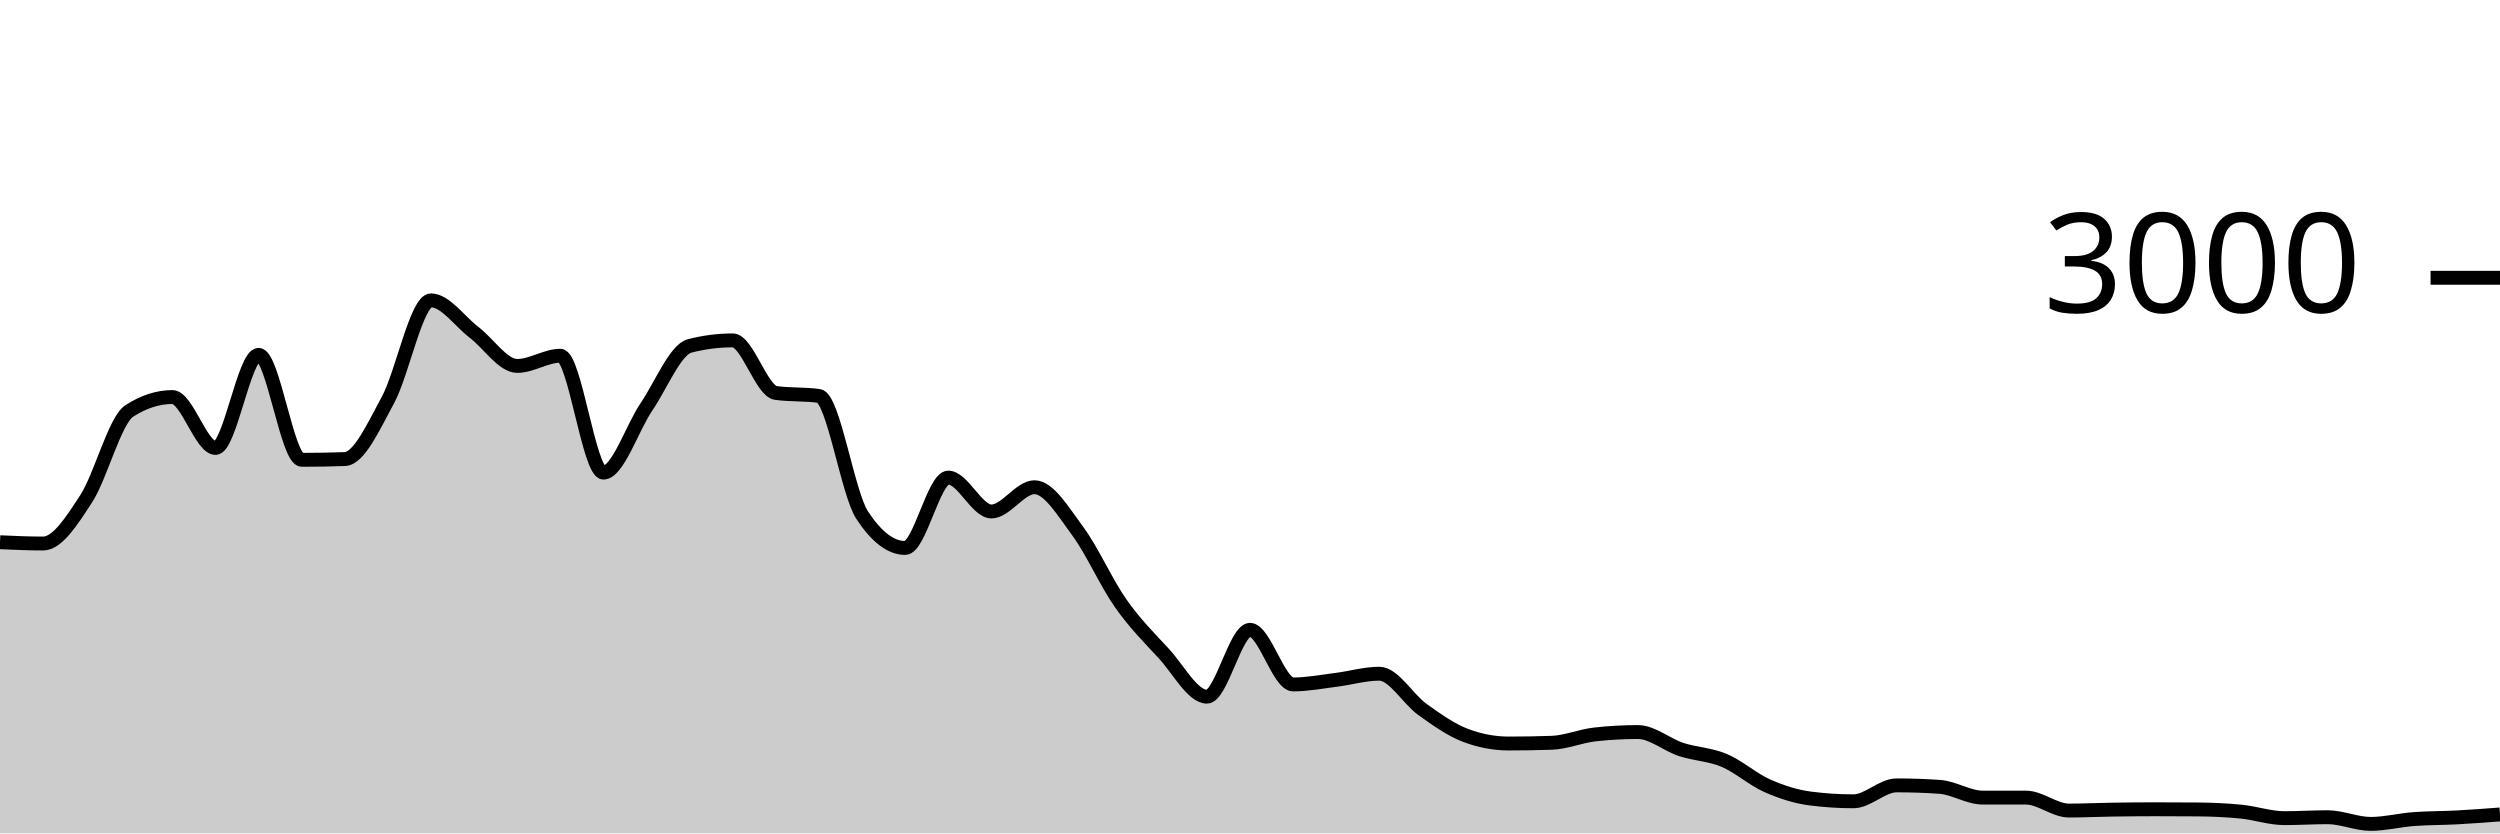
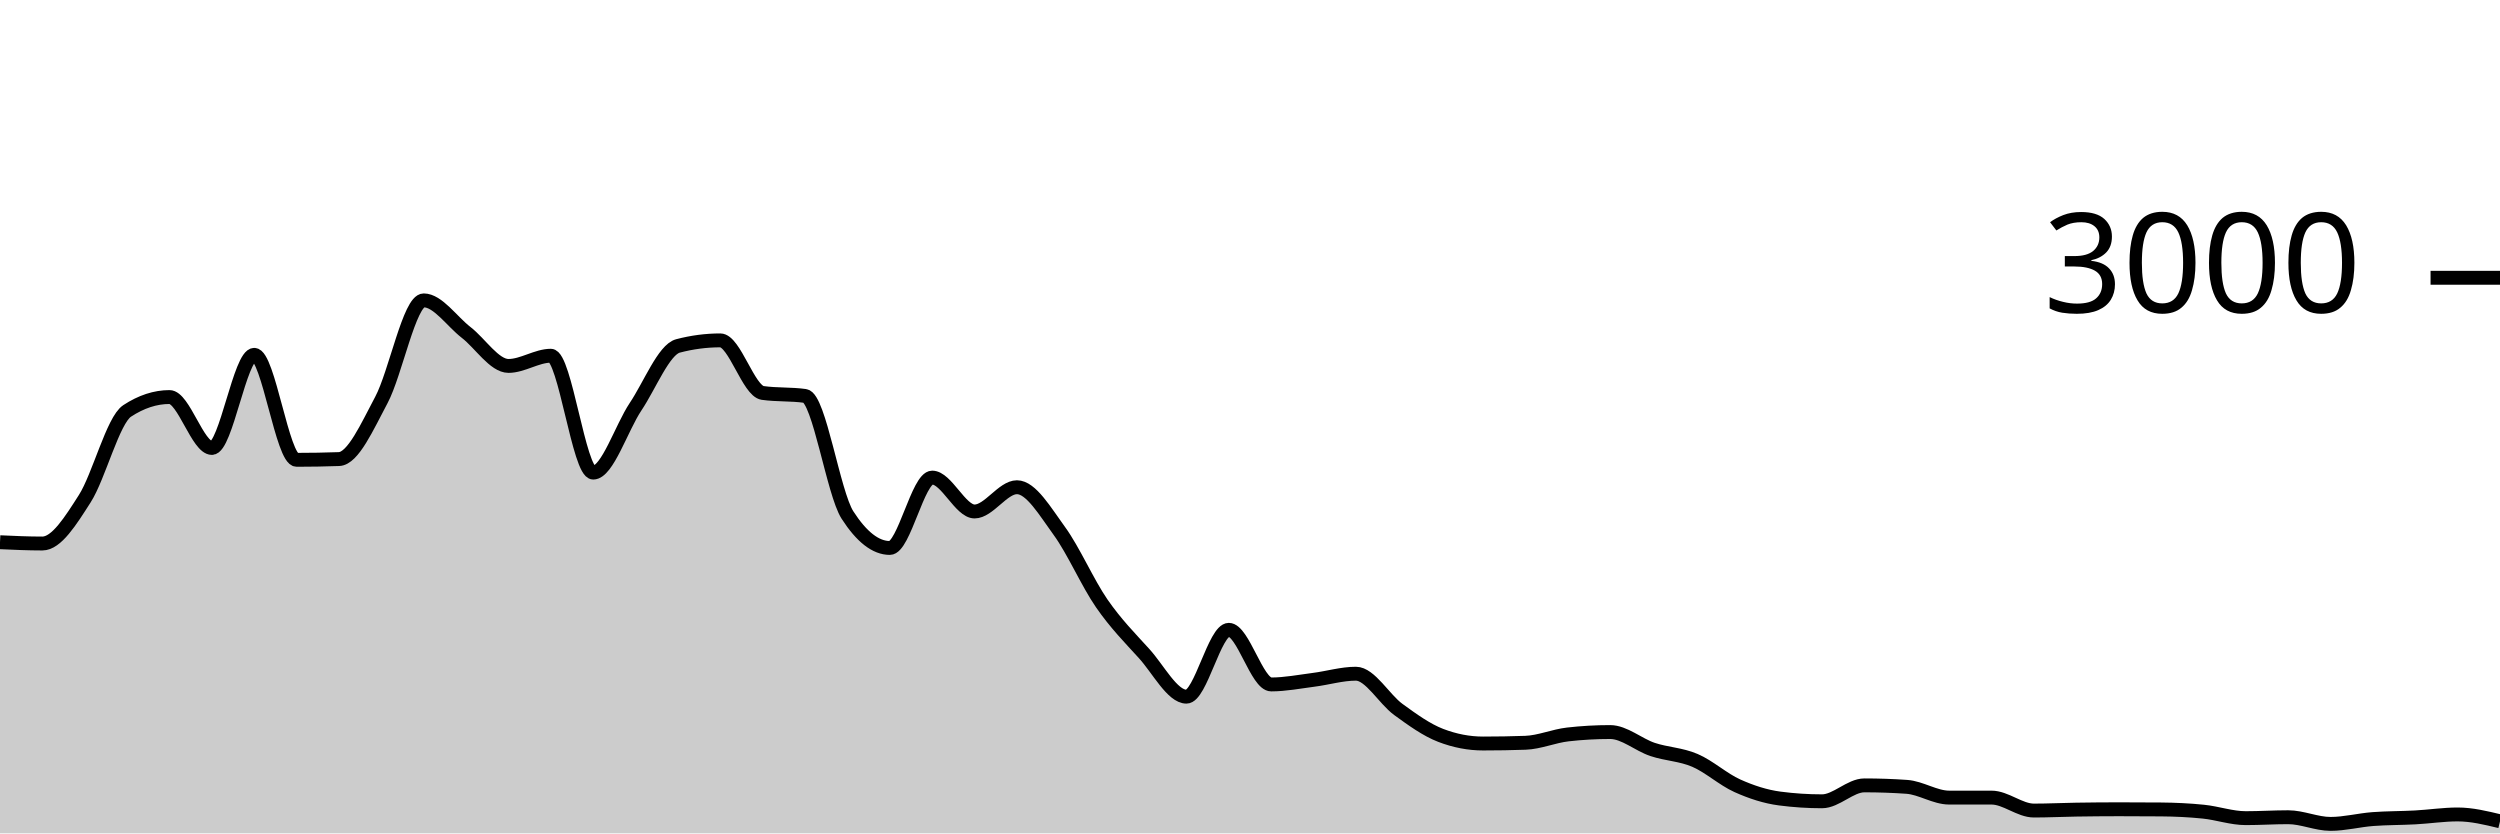
<svg xmlns="http://www.w3.org/2000/svg" viewBox="0 0 180 60">
  <g transform="translate(0,20)">
-     <path class="area" fill="rgba(0, 0, 0, 0.2)" d="M0,19.04C1.034,19.087,2.069,19.133,3.103,19.133C4.138,19.133,5.172,17.498,6.207,15.907C7.241,14.316,8.276,10.253,9.31,9.587C10.345,8.92,11.379,8.587,12.414,8.587C13.448,8.587,14.483,12.253,15.517,12.253C16.552,12.253,17.586,5.547,18.621,5.547C19.655,5.547,20.69,13.107,21.724,13.107C22.759,13.107,23.793,13.089,24.828,13.053C25.862,13.018,26.897,10.704,27.931,8.8C28.966,6.896,30,1.627,31.034,1.627C32.069,1.627,33.103,3.147,34.138,3.933C35.172,4.72,36.207,6.347,37.241,6.347C38.276,6.347,39.31,5.613,40.345,5.613C41.379,5.613,42.414,14.027,43.448,14.027C44.483,14.027,45.517,10.8,46.552,9.28C47.586,7.76,48.621,5.173,49.655,4.907C50.69,4.64,51.724,4.507,52.759,4.507C53.793,4.507,54.828,8.151,55.862,8.293C56.897,8.436,57.931,8.364,58.966,8.507C60,8.649,61.034,15.498,62.069,17.08C63.103,18.662,64.138,19.453,65.172,19.453C66.207,19.453,67.241,14.387,68.276,14.387C69.31,14.387,70.345,16.827,71.379,16.827C72.414,16.827,73.448,15.08,74.483,15.08C75.517,15.08,76.552,16.833,77.586,18.227C78.621,19.62,79.655,21.969,80.69,23.44C81.724,24.911,82.759,25.933,83.793,27.053C84.828,28.173,85.862,30.16,86.897,30.16C87.931,30.16,88.966,25.347,90,25.347C91.034,25.347,92.069,29.28,93.103,29.28C94.138,29.28,95.172,29.076,96.207,28.947C97.241,28.818,98.276,28.507,99.31,28.507C100.345,28.507,101.379,30.34,102.414,31.08C103.448,31.82,104.483,32.556,105.517,32.947C106.552,33.338,107.586,33.533,108.621,33.533C109.655,33.533,110.69,33.516,111.724,33.48C112.759,33.444,113.793,32.996,114.828,32.88C115.862,32.764,116.897,32.707,117.931,32.707C118.966,32.707,120,33.62,121.034,33.96C122.069,34.3,123.103,34.311,124.138,34.747C125.172,35.182,126.207,36.116,127.241,36.573C128.276,37.031,129.31,37.36,130.345,37.493C131.379,37.627,132.414,37.693,133.448,37.693C134.483,37.693,135.517,36.547,136.552,36.547C137.586,36.547,138.621,36.582,139.655,36.653C140.69,36.724,141.724,37.427,142.759,37.427C143.793,37.427,144.828,37.427,145.862,37.427C146.897,37.427,147.931,38.36,148.966,38.36C150,38.36,151.034,38.309,152.069,38.293C153.103,38.278,154.138,38.267,155.172,38.267C156.207,38.267,157.241,38.271,158.276,38.28C159.31,38.289,160.345,38.336,161.379,38.44C162.414,38.544,163.448,38.907,164.483,38.907C165.517,38.907,166.552,38.84,167.586,38.84C168.621,38.84,169.655,39.32,170.69,39.32C171.724,39.32,172.759,39.051,173.793,38.973C174.828,38.896,175.862,38.909,176.897,38.853C177.931,38.798,178.966,38.719,180,38.64L180,40C178.966,40,177.931,40,176.897,40C175.862,40,174.828,40,173.793,40C172.759,40,171.724,40,170.69,40C169.655,40,168.621,40,167.586,40C166.552,40,165.517,40,164.483,40C163.448,40,162.414,40,161.379,40C160.345,40,159.31,40,158.276,40C157.241,40,156.207,40,155.172,40C154.138,40,153.103,40,152.069,40C151.034,40,150,40,148.966,40C147.931,40,146.897,40,145.862,40C144.828,40,143.793,40,142.759,40C141.724,40,140.69,40,139.655,40C138.621,40,137.586,40,136.552,40C135.517,40,134.483,40,133.448,40C132.414,40,131.379,40,130.345,40C129.31,40,128.276,40,127.241,40C126.207,40,125.172,40,124.138,40C123.103,40,122.069,40,121.034,40C120,40,118.966,40,117.931,40C116.897,40,115.862,40,114.828,40C113.793,40,112.759,40,111.724,40C110.69,40,109.655,40,108.621,40C107.586,40,106.552,40,105.517,40C104.483,40,103.448,40,102.414,40C101.379,40,100.345,40,99.31,40C98.276,40,97.241,40,96.207,40C95.172,40,94.138,40,93.103,40C92.069,40,91.034,40,90,40C88.966,40,87.931,40,86.897,40C85.862,40,84.828,40,83.793,40C82.759,40,81.724,40,80.69,40C79.655,40,78.621,40,77.586,40C76.552,40,75.517,40,74.483,40C73.448,40,72.414,40,71.379,40C70.345,40,69.31,40,68.276,40C67.241,40,66.207,40,65.172,40C64.138,40,63.103,40,62.069,40C61.034,40,60,40,58.966,40C57.931,40,56.897,40,55.862,40C54.828,40,53.793,40,52.759,40C51.724,40,50.69,40,49.655,40C48.621,40,47.586,40,46.552,40C45.517,40,44.483,40,43.448,40C42.414,40,41.379,40,40.345,40C39.31,40,38.276,40,37.241,40C36.207,40,35.172,40,34.138,40C33.103,40,32.069,40,31.034,40C30,40,28.966,40,27.931,40C26.897,40,25.862,40,24.828,40C23.793,40,22.759,40,21.724,40C20.69,40,19.655,40,18.621,40C17.586,40,16.552,40,15.517,40C14.483,40,13.448,40,12.414,40C11.379,40,10.345,40,9.31,40C8.276,40,7.241,40,6.207,40C5.172,40,4.138,40,3.103,40C2.069,40,1.034,40,0,40Z" />
-     <path class="line" stroke="black" fill="none" d="M0,19.04C1.034,19.087,2.069,19.133,3.103,19.133C4.138,19.133,5.172,17.498,6.207,15.907C7.241,14.316,8.276,10.253,9.31,9.587C10.345,8.92,11.379,8.587,12.414,8.587C13.448,8.587,14.483,12.253,15.517,12.253C16.552,12.253,17.586,5.547,18.621,5.547C19.655,5.547,20.69,13.107,21.724,13.107C22.759,13.107,23.793,13.089,24.828,13.053C25.862,13.018,26.897,10.704,27.931,8.8C28.966,6.896,30,1.627,31.034,1.627C32.069,1.627,33.103,3.147,34.138,3.933C35.172,4.72,36.207,6.347,37.241,6.347C38.276,6.347,39.31,5.613,40.345,5.613C41.379,5.613,42.414,14.027,43.448,14.027C44.483,14.027,45.517,10.8,46.552,9.28C47.586,7.76,48.621,5.173,49.655,4.907C50.69,4.64,51.724,4.507,52.759,4.507C53.793,4.507,54.828,8.151,55.862,8.293C56.897,8.436,57.931,8.364,58.966,8.507C60,8.649,61.034,15.498,62.069,17.08C63.103,18.662,64.138,19.453,65.172,19.453C66.207,19.453,67.241,14.387,68.276,14.387C69.31,14.387,70.345,16.827,71.379,16.827C72.414,16.827,73.448,15.08,74.483,15.08C75.517,15.08,76.552,16.833,77.586,18.227C78.621,19.62,79.655,21.969,80.69,23.44C81.724,24.911,82.759,25.933,83.793,27.053C84.828,28.173,85.862,30.16,86.897,30.16C87.931,30.16,88.966,25.347,90,25.347C91.034,25.347,92.069,29.28,93.103,29.28C94.138,29.28,95.172,29.076,96.207,28.947C97.241,28.818,98.276,28.507,99.31,28.507C100.345,28.507,101.379,30.34,102.414,31.08C103.448,31.82,104.483,32.556,105.517,32.947C106.552,33.338,107.586,33.533,108.621,33.533C109.655,33.533,110.69,33.516,111.724,33.48C112.759,33.444,113.793,32.996,114.828,32.88C115.862,32.764,116.897,32.707,117.931,32.707C118.966,32.707,120,33.62,121.034,33.96C122.069,34.3,123.103,34.311,124.138,34.747C125.172,35.182,126.207,36.116,127.241,36.573C128.276,37.031,129.31,37.36,130.345,37.493C131.379,37.627,132.414,37.693,133.448,37.693C134.483,37.693,135.517,36.547,136.552,36.547C137.586,36.547,138.621,36.582,139.655,36.653C140.69,36.724,141.724,37.427,142.759,37.427C143.793,37.427,144.828,37.427,145.862,37.427C146.897,37.427,147.931,38.36,148.966,38.36C150,38.36,151.034,38.309,152.069,38.293C153.103,38.278,154.138,38.267,155.172,38.267C156.207,38.267,157.241,38.271,158.276,38.28C159.31,38.289,160.345,38.336,161.379,38.44C162.414,38.544,163.448,38.907,164.483,38.907C165.517,38.907,166.552,38.84,167.586,38.84C168.621,38.84,169.655,39.32,170.69,39.32C171.724,39.32,172.759,39.051,173.793,38.973C174.828,38.896,175.862,38.909,176.897,38.853C177.931,38.798,178.966,38.719,180,38.64" />
+     <path class="area" fill="rgba(0, 0, 0, 0.2)" d="M0,19.04C1.017,19.087,2.034,19.133,3.051,19.133C4.068,19.133,5.085,17.498,6.102,15.907C7.119,14.316,8.136,10.253,9.153,9.587C10.169,8.92,11.186,8.587,12.203,8.587C13.22,8.587,14.237,12.253,15.254,12.253C16.271,12.253,17.288,5.547,18.305,5.547C19.322,5.547,20.339,13.107,21.356,13.107C22.373,13.107,23.39,13.089,24.407,13.053C25.424,13.018,26.441,10.704,27.458,8.8C28.475,6.896,29.492,1.627,30.508,1.627C31.525,1.627,32.542,3.147,33.559,3.933C34.576,4.72,35.593,6.347,36.61,6.347C37.627,6.347,38.644,5.613,39.661,5.613C40.678,5.613,41.695,14.027,42.712,14.027C43.729,14.027,44.746,10.8,45.763,9.28C46.78,7.76,47.797,5.173,48.814,4.907C49.831,4.64,50.847,4.507,51.864,4.507C52.881,4.507,53.898,8.151,54.915,8.293C55.932,8.436,56.949,8.364,57.966,8.507C58.983,8.649,60,15.498,61.017,17.08C62.034,18.662,63.051,19.453,64.068,19.453C65.085,19.453,66.102,14.387,67.119,14.387C68.136,14.387,69.153,16.827,70.169,16.827C71.186,16.827,72.203,15.08,73.22,15.08C74.237,15.08,75.254,16.833,76.271,18.227C77.288,19.62,78.305,21.969,79.322,23.44C80.339,24.911,81.356,25.933,82.373,27.053C83.39,28.173,84.407,30.16,85.424,30.16C86.441,30.16,87.458,25.347,88.475,25.347C89.492,25.347,90.508,29.28,91.525,29.28C92.542,29.28,93.559,29.076,94.576,28.947C95.593,28.818,96.61,28.507,97.627,28.507C98.644,28.507,99.661,30.34,100.678,31.08C101.695,31.82,102.712,32.556,103.729,32.947C104.746,33.338,105.763,33.533,106.78,33.533C107.797,33.533,108.814,33.516,109.831,33.48C110.847,33.444,111.864,32.996,112.881,32.88C113.898,32.764,114.915,32.707,115.932,32.707C116.949,32.707,117.966,33.62,118.983,33.96C120,34.3,121.017,34.311,122.034,34.747C123.051,35.182,124.068,36.116,125.085,36.573C126.102,37.031,127.119,37.36,128.136,37.493C129.153,37.627,130.169,37.693,131.186,37.693C132.203,37.693,133.22,36.547,134.237,36.547C135.254,36.547,136.271,36.582,137.288,36.653C138.305,36.724,139.322,37.427,140.339,37.427C141.356,37.427,142.373,37.427,143.39,37.427C144.407,37.427,145.424,38.36,146.441,38.36C147.458,38.36,148.475,38.309,149.492,38.293C150.508,38.278,151.525,38.267,152.542,38.267C153.559,38.267,154.576,38.271,155.593,38.28C156.61,38.289,157.627,38.336,158.644,38.44C159.661,38.544,160.678,38.907,161.695,38.907C162.712,38.907,163.729,38.84,164.746,38.84C165.763,38.84,166.78,39.32,167.797,39.32C168.814,39.32,169.831,39.051,170.847,38.973C171.864,38.896,172.881,38.909,173.898,38.853C174.915,38.798,175.932,38.64,176.949,38.64C177.966,38.64,178.983,38.887,180,39.133L180,40C178.983,40,177.966,40,176.949,40C175.932,40,174.915,40,173.898,40C172.881,40,171.864,40,170.847,40C169.831,40,168.814,40,167.797,40C166.78,40,165.763,40,164.746,40C163.729,40,162.712,40,161.695,40C160.678,40,159.661,40,158.644,40C157.627,40,156.61,40,155.593,40C154.576,40,153.559,40,152.542,40C151.525,40,150.508,40,149.492,40C148.475,40,147.458,40,146.441,40C145.424,40,144.407,40,143.39,40C142.373,40,141.356,40,140.339,40C139.322,40,138.305,40,137.288,40C136.271,40,135.254,40,134.237,40C133.22,40,132.203,40,131.186,40C130.169,40,129.153,40,128.136,40C127.119,40,126.102,40,125.085,40C124.068,40,123.051,40,122.034,40C121.017,40,120,40,118.983,40C117.966,40,116.949,40,115.932,40C114.915,40,113.898,40,112.881,40C111.864,40,110.847,40,109.831,40C108.814,40,107.797,40,106.78,40C105.763,40,104.746,40,103.729,40C102.712,40,101.695,40,100.678,40C99.661,40,98.644,40,97.627,40C96.61,40,95.593,40,94.576,40C93.559,40,92.542,40,91.525,40C90.508,40,89.492,40,88.475,40C87.458,40,86.441,40,85.424,40C84.407,40,83.39,40,82.373,40C81.356,40,80.339,40,79.322,40C78.305,40,77.288,40,76.271,40C75.254,40,74.237,40,73.22,40C72.203,40,71.186,40,70.169,40C69.153,40,68.136,40,67.119,40C66.102,40,65.085,40,64.068,40C63.051,40,62.034,40,61.017,40C60,40,58.983,40,57.966,40C56.949,40,55.932,40,54.915,40C53.898,40,52.881,40,51.864,40C50.847,40,49.831,40,48.814,40C47.797,40,46.78,40,45.763,40C44.746,40,43.729,40,42.712,40C41.695,40,40.678,40,39.661,40C38.644,40,37.627,40,36.61,40C35.593,40,34.576,40,33.559,40C32.542,40,31.525,40,30.508,40C29.492,40,28.475,40,27.458,40C26.441,40,25.424,40,24.407,40C23.39,40,22.373,40,21.356,40C20.339,40,19.322,40,18.305,40C17.288,40,16.271,40,15.254,40C14.237,40,13.22,40,12.203,40C11.186,40,10.169,40,9.153,40C8.136,40,7.119,40,6.102,40C5.085,40,4.068,40,3.051,40C2.034,40,1.017,40,0,40Z" />
+     <path class="line" stroke="black" fill="none" d="M0,19.04C1.017,19.087,2.034,19.133,3.051,19.133C4.068,19.133,5.085,17.498,6.102,15.907C7.119,14.316,8.136,10.253,9.153,9.587C10.169,8.92,11.186,8.587,12.203,8.587C13.22,8.587,14.237,12.253,15.254,12.253C16.271,12.253,17.288,5.547,18.305,5.547C19.322,5.547,20.339,13.107,21.356,13.107C22.373,13.107,23.39,13.089,24.407,13.053C25.424,13.018,26.441,10.704,27.458,8.8C28.475,6.896,29.492,1.627,30.508,1.627C31.525,1.627,32.542,3.147,33.559,3.933C34.576,4.72,35.593,6.347,36.61,6.347C37.627,6.347,38.644,5.613,39.661,5.613C40.678,5.613,41.695,14.027,42.712,14.027C43.729,14.027,44.746,10.8,45.763,9.28C46.78,7.76,47.797,5.173,48.814,4.907C49.831,4.64,50.847,4.507,51.864,4.507C52.881,4.507,53.898,8.151,54.915,8.293C55.932,8.436,56.949,8.364,57.966,8.507C58.983,8.649,60,15.498,61.017,17.08C62.034,18.662,63.051,19.453,64.068,19.453C65.085,19.453,66.102,14.387,67.119,14.387C68.136,14.387,69.153,16.827,70.169,16.827C71.186,16.827,72.203,15.08,73.22,15.08C74.237,15.08,75.254,16.833,76.271,18.227C77.288,19.62,78.305,21.969,79.322,23.44C80.339,24.911,81.356,25.933,82.373,27.053C83.39,28.173,84.407,30.16,85.424,30.16C86.441,30.16,87.458,25.347,88.475,25.347C89.492,25.347,90.508,29.28,91.525,29.28C92.542,29.28,93.559,29.076,94.576,28.947C95.593,28.818,96.61,28.507,97.627,28.507C98.644,28.507,99.661,30.34,100.678,31.08C101.695,31.82,102.712,32.556,103.729,32.947C104.746,33.338,105.763,33.533,106.78,33.533C107.797,33.533,108.814,33.516,109.831,33.48C110.847,33.444,111.864,32.996,112.881,32.88C113.898,32.764,114.915,32.707,115.932,32.707C116.949,32.707,117.966,33.62,118.983,33.96C120,34.3,121.017,34.311,122.034,34.747C123.051,35.182,124.068,36.116,125.085,36.573C126.102,37.031,127.119,37.36,128.136,37.493C129.153,37.627,130.169,37.693,131.186,37.693C132.203,37.693,133.22,36.547,134.237,36.547C135.254,36.547,136.271,36.582,137.288,36.653C138.305,36.724,139.322,37.427,140.339,37.427C141.356,37.427,142.373,37.427,143.39,37.427C144.407,37.427,145.424,38.36,146.441,38.36C147.458,38.36,148.475,38.309,149.492,38.293C150.508,38.278,151.525,38.267,152.542,38.267C153.559,38.267,154.576,38.271,155.593,38.28C156.61,38.289,157.627,38.336,158.644,38.44C159.661,38.544,160.678,38.907,161.695,38.907C162.712,38.907,163.729,38.84,164.746,38.84C165.763,38.84,166.78,39.32,167.797,39.32C168.814,39.32,169.831,39.051,170.847,38.973C171.864,38.896,172.881,38.909,173.898,38.853C174.915,38.798,175.932,38.64,176.949,38.64C177.966,38.64,178.983,38.887,180,39.133" />
    <path class="axis-ceiling" stroke-width="1" stroke="black" fill="none" d="M175,0L180,0" />
    <text class="axis-ceiling-label" font-family="sans-serif" text-anchor="end" font-size="10px" x="170" y="2.5">3000</text>
  </g>
</svg>
